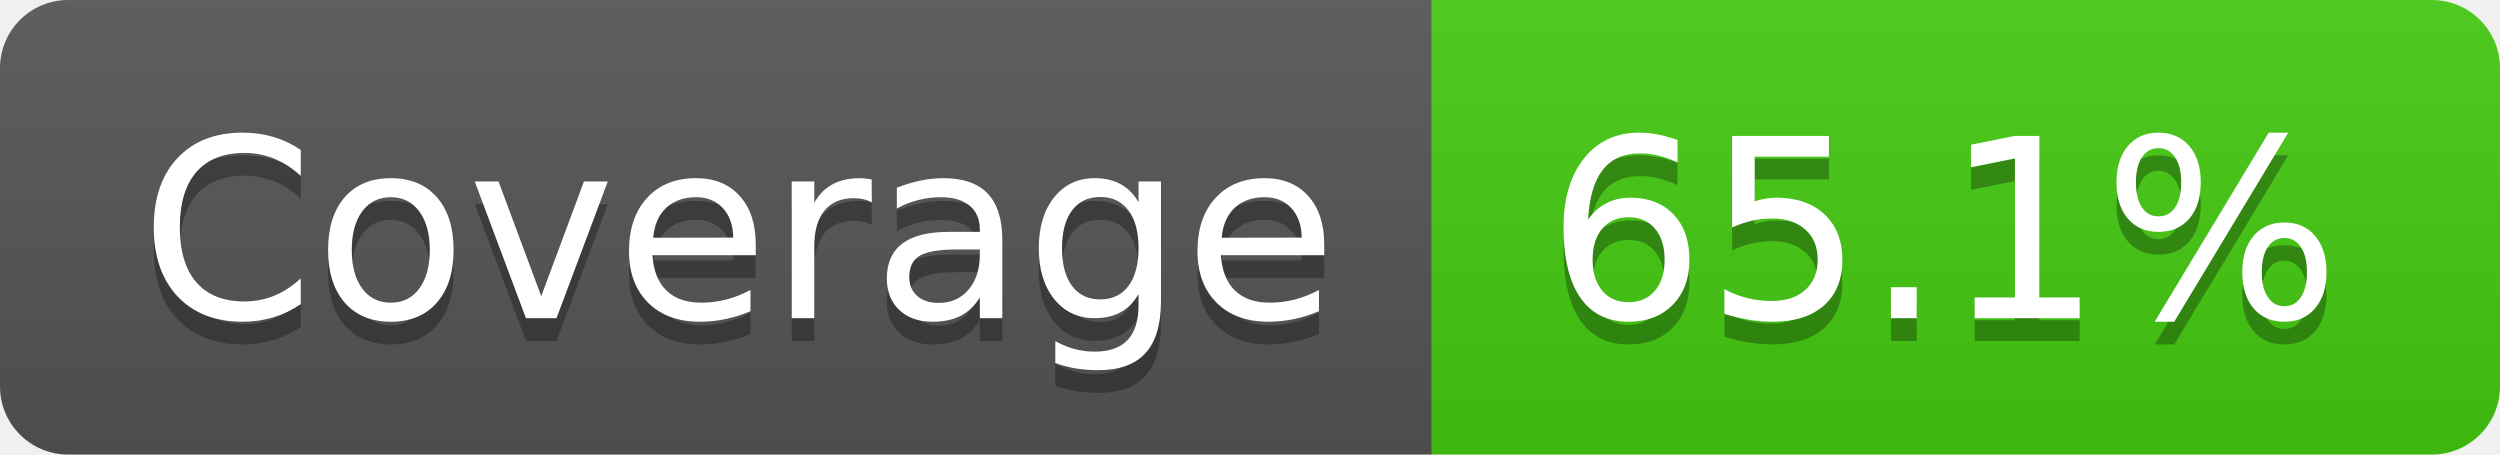
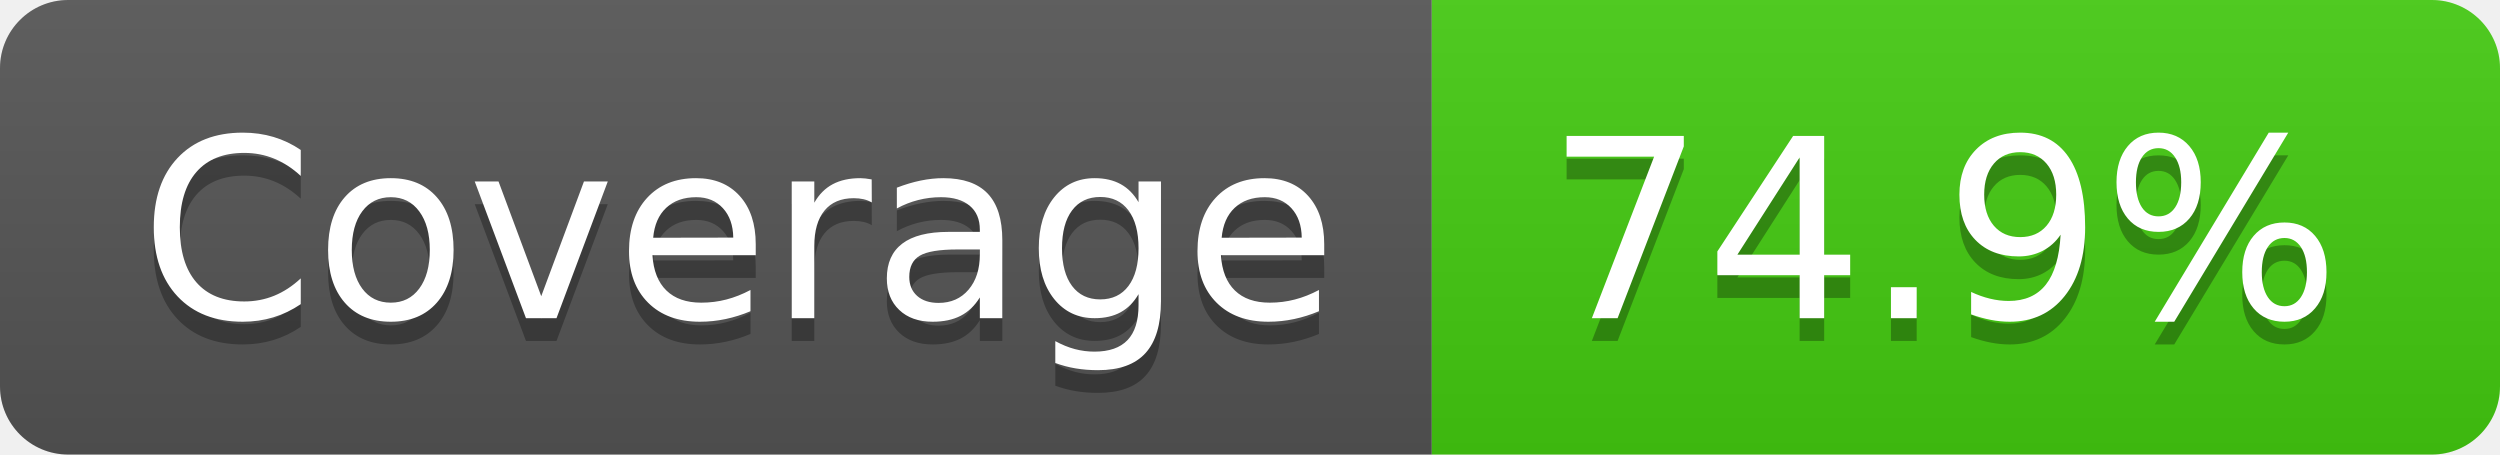
- <svg xmlns="http://www.w3.org/2000/svg" width="110" height="20" role="img" aria-label="Coverage: 65.1%">
+ <svg xmlns="http://www.w3.org/2000/svg" width="110" height="20" role="img" aria-label="Coverage: 74.9%">
  <linearGradient id="s" x2="0" y2="100%">
    <stop offset="0" stop-color="#bbb" stop-opacity=".1" />
    <stop offset="1" stop-opacity=".1" />
  </linearGradient>
  <clipPath id="r">
    <rect width="110" height="20" rx="3" fill="#fff" />
  </clipPath>
  <g clip-path="url(#r)">
    <rect width="63" height="20" fill="#555" />
    <rect x="63" width="47" height="20" fill="#4c1" />
    <rect width="110" height="20" fill="url(#s)" />
  </g>
  <g fill="#fff" text-anchor="middle" font-family="Verdana,Geneva,DejaVu Sans,sans-serif" text-rendering="geometricPrecision" font-size="110">
    <text aria-hidden="true" x="325" y="150" fill="#010101" fill-opacity=".3" transform="scale(.1)" textLength="530">Coverage</text>
    <text x="325" y="140" transform="scale(.1)" fill="#fff" textLength="530">Coverage</text>
-     <text aria-hidden="true" x="855" y="150" fill="#010101" fill-opacity=".3" transform="scale(.1)" textLength="370">65.1%</text>
-     <text x="855" y="140" transform="scale(.1)" fill="#fff" textLength="370">65.1%</text>
+     <text aria-hidden="true" x="855" y="150" fill="#010101" fill-opacity=".3" transform="scale(.1)" textLength="370">74.9%</text>
+     <text x="855" y="140" transform="scale(.1)" fill="#fff" textLength="370">74.9%</text>
  </g>
</svg>
